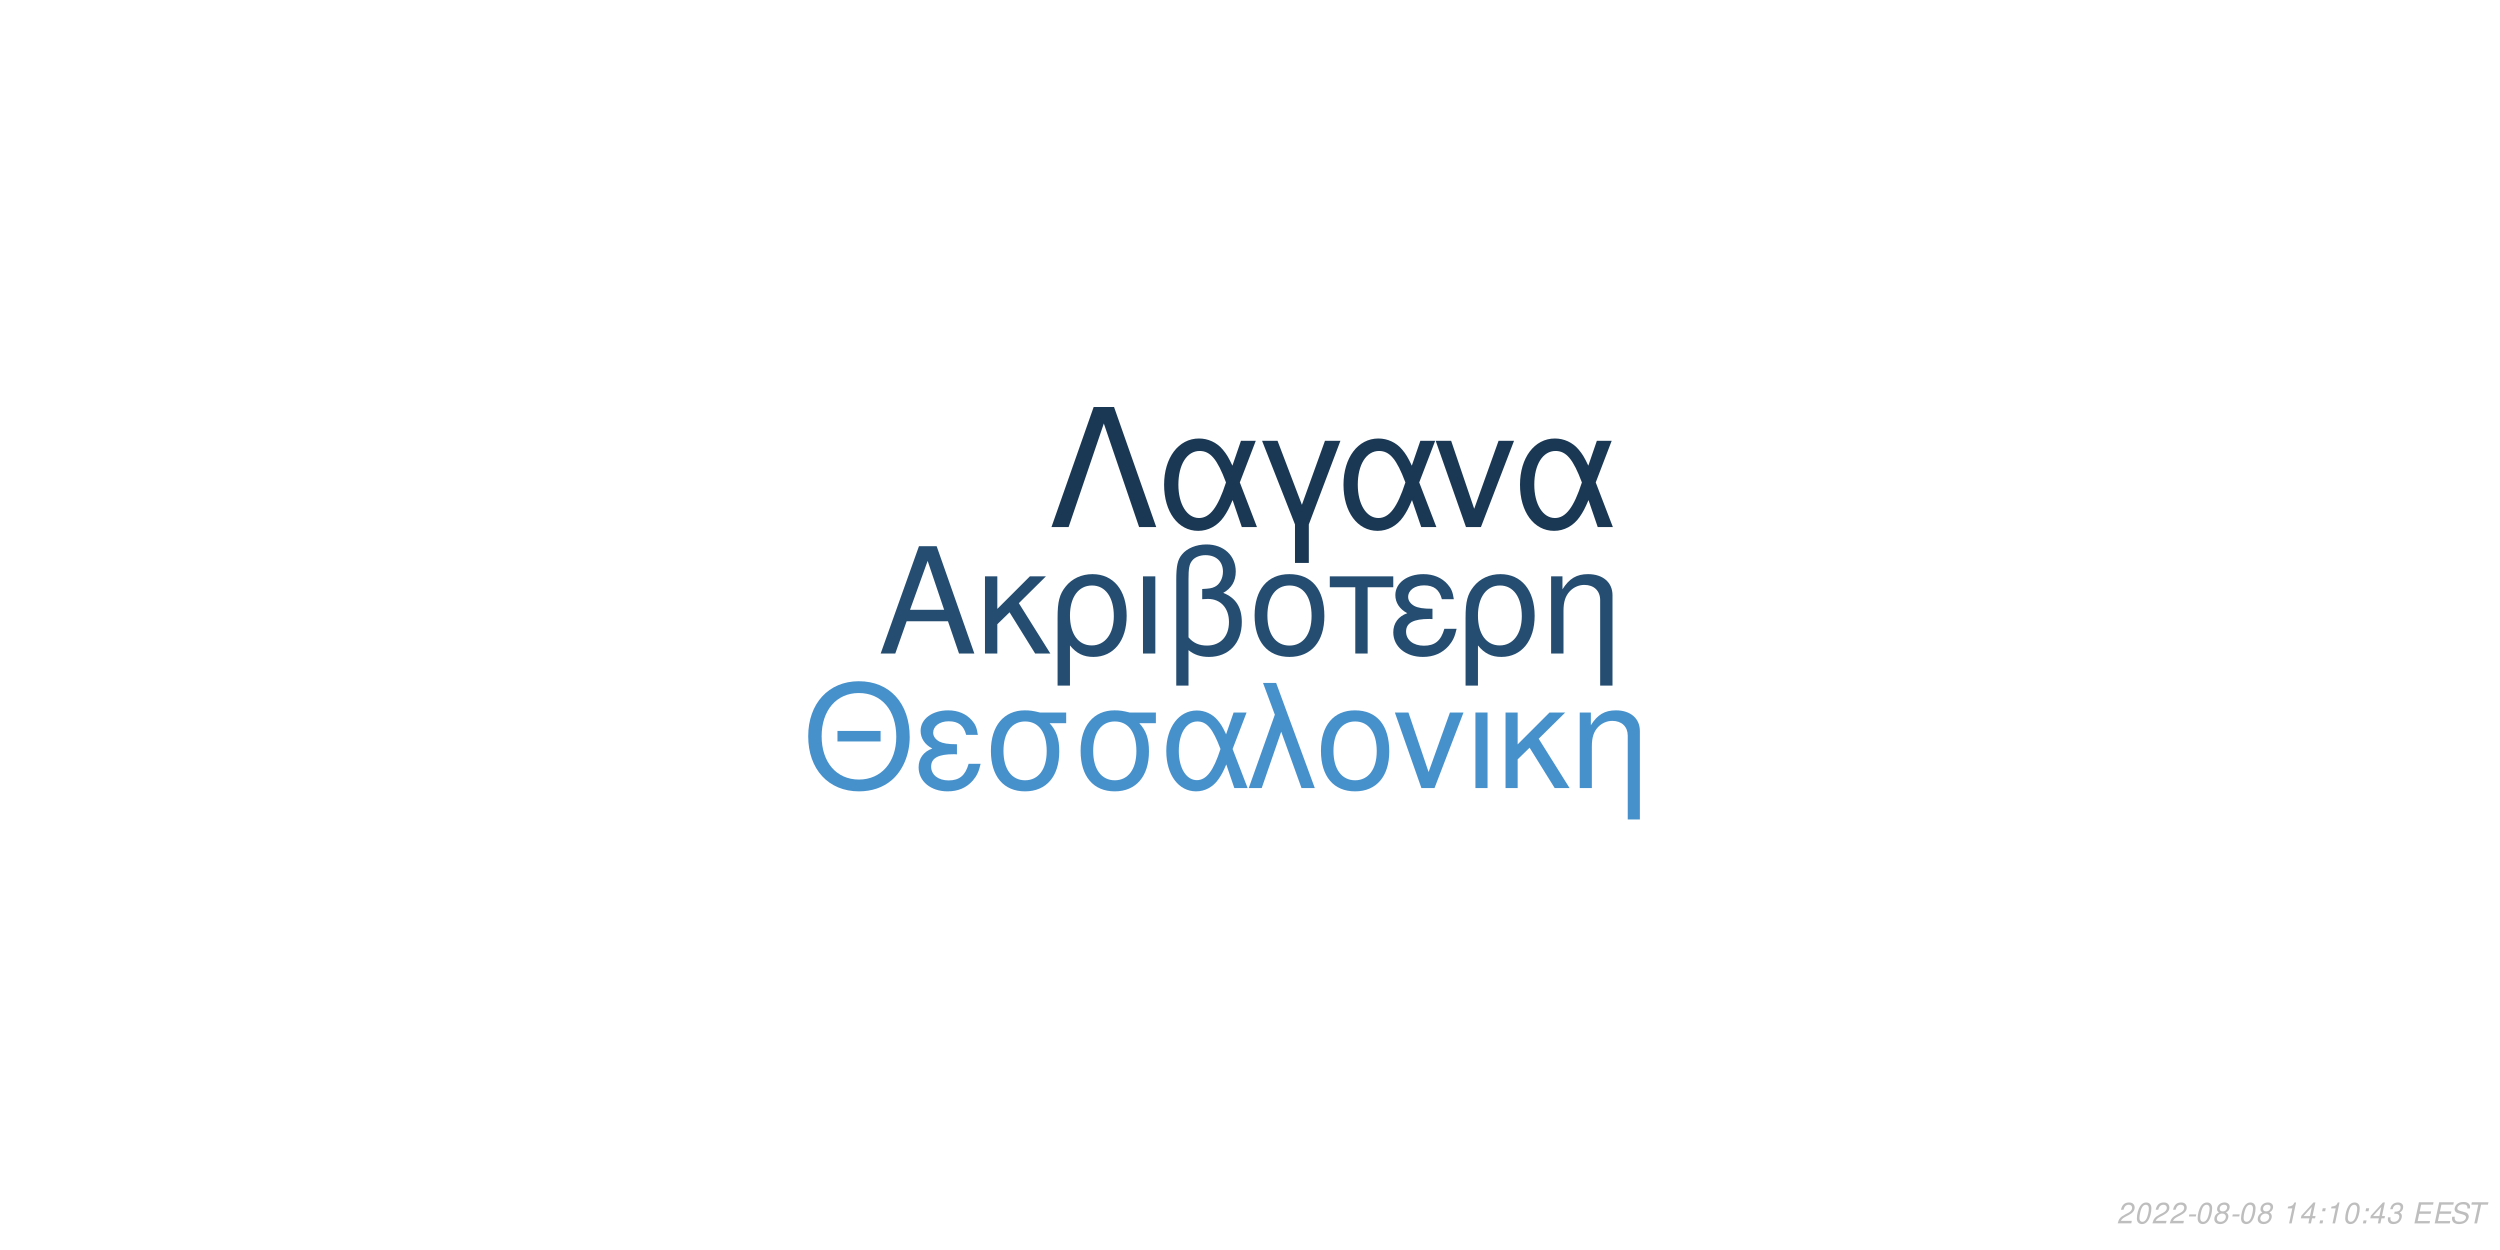
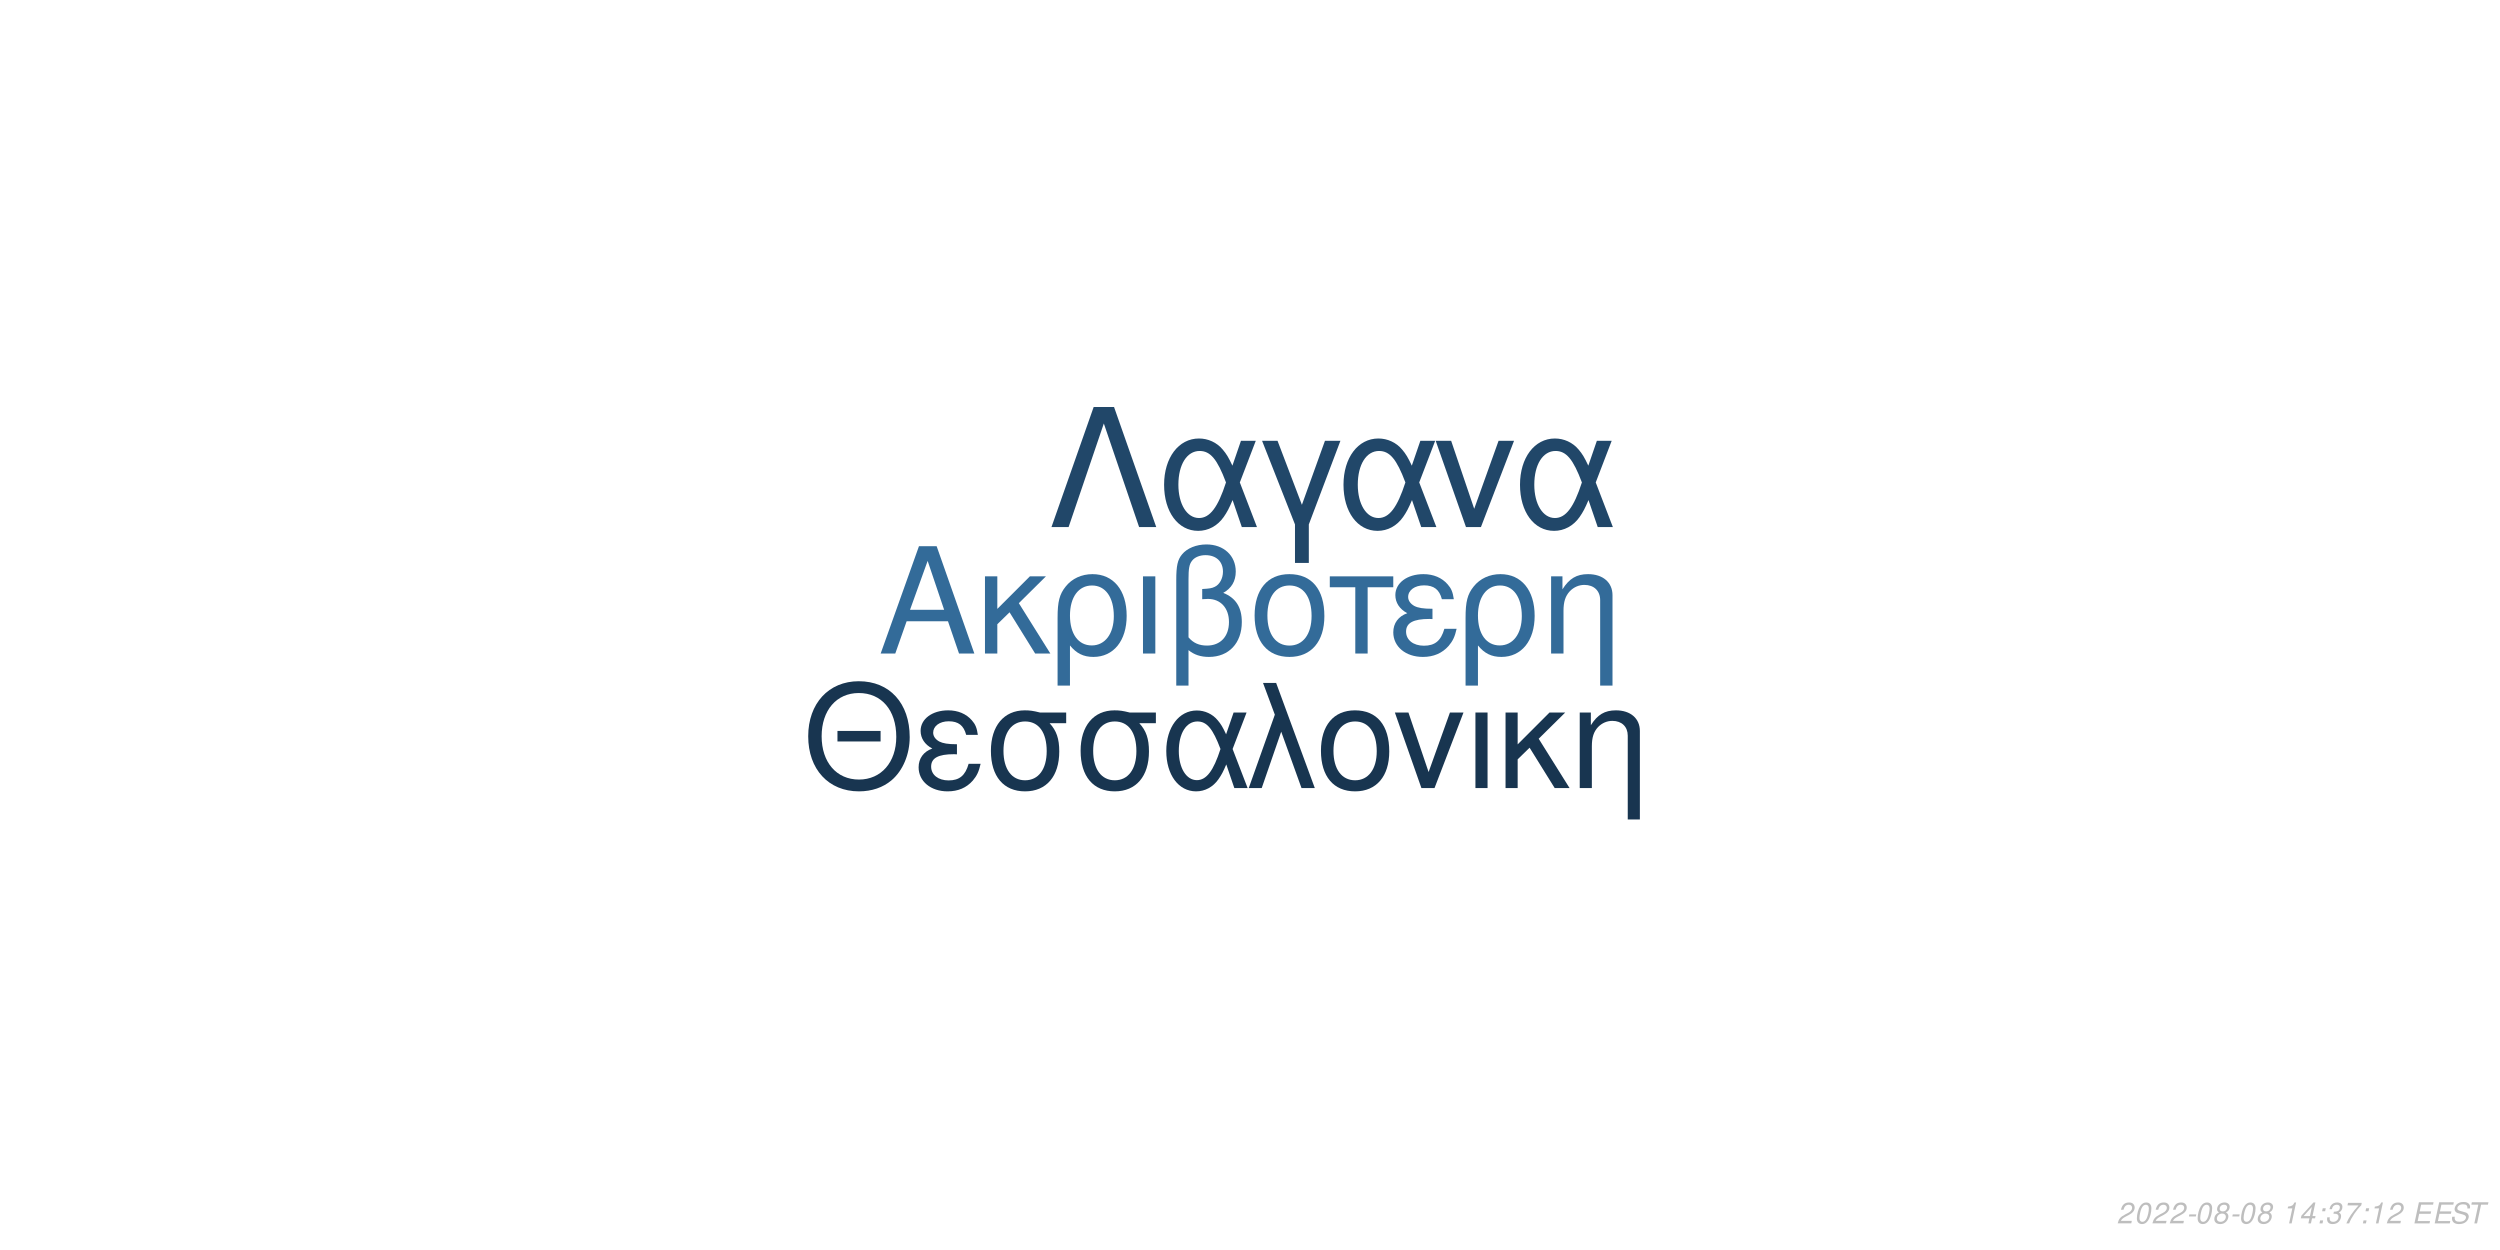
<svg xmlns="http://www.w3.org/2000/svg" xmlns:xlink="http://www.w3.org/1999/xlink" width="864pt" height="432pt" viewBox="0 0 864 432" version="1.1">
  <defs>
    <g>
      <symbol overflow="visible" id="glyph0-0">
        <path style="stroke:none;" d="" />
      </symbol>
      <symbol overflow="visible" id="glyph0-1">
        <path style="stroke:none;" d="M 24.125 -11.141 L 27.938 0 L 33.234 0 L 20.203 -37.094 L 14.094 -37.094 L 0.859 0 L 5.906 0 L 9.828 -11.141 Z M 22.797 -15.109 L 11 -15.109 L 17.094 -32.016 Z M 22.797 -15.109 " />
      </symbol>
      <symbol overflow="visible" id="glyph0-2">
        <path style="stroke:none;" d="M 7.172 -15.422 L 7.172 -26.672 L 2.906 -26.672 L 2.906 0 L 7.172 0 L 7.172 -10.125 L 11.406 -14.25 L 20.25 0 L 25.5 0 L 14.609 -17.406 L 23.969 -26.672 L 18.422 -26.672 Z M 7.172 -15.422 " />
      </symbol>
      <symbol overflow="visible" id="glyph0-3">
        <path style="stroke:none;" d="M 3 11.094 L 7.281 11.094 L 7.281 -2.797 C 9.516 -0.047 11.953 1.172 15.375 1.172 C 22.344 1.172 26.875 -4.422 26.875 -13.031 C 26.875 -21.891 22.297 -27.438 15.062 -27.438 C 11.297 -27.438 7.984 -25.906 5.797 -23.156 C 3.672 -20.516 3 -17.969 3 -12.359 Z M 14.906 -23.516 C 19.547 -23.516 22.438 -19.438 22.438 -12.922 C 22.438 -6.812 19.391 -2.797 14.812 -2.797 C 10.172 -2.797 7.281 -6.766 7.281 -13.125 C 7.281 -19.484 10.234 -23.516 14.906 -23.516 Z M 14.906 -23.516 " />
      </symbol>
      <symbol overflow="visible" id="glyph0-4">
        <path style="stroke:none;" d="M 3.516 0 L 7.781 0 L 7.781 -26.672 L 3.516 -26.672 Z M 3.516 0 " />
      </symbol>
      <symbol overflow="visible" id="glyph0-5">
        <path style="stroke:none;" d="M 4.016 11.094 L 8.25 11.094 L 8.25 -1.172 C 10.172 0.406 12.422 1.172 15.312 1.172 C 22.188 1.172 26.672 -3.609 26.672 -10.891 C 26.672 -15.984 24.578 -19.234 20.25 -20.969 C 23.109 -22.547 24.578 -25.031 24.578 -28.344 C 24.578 -33.844 20.406 -37.703 14.453 -37.703 C 10.938 -37.703 7.734 -36.391 6 -34.25 C 4.484 -32.422 4.016 -30.328 4.016 -25.391 Z M 8.25 -25.656 C 8.25 -29.359 8.5 -30.844 9.469 -32.062 C 10.375 -33.281 12.156 -34 14.094 -34 C 17.812 -34 20.156 -31.812 20.156 -28.297 C 20.156 -25.953 18.984 -23.812 17.297 -23.047 C 16.281 -22.547 15.469 -22.438 12.984 -22.297 L 12.984 -18.781 C 13.734 -18.828 14.344 -18.875 14.969 -18.875 C 19.344 -18.875 22.234 -15.719 22.234 -10.891 C 22.234 -5.906 19.281 -2.75 14.656 -2.75 C 11.953 -2.75 9.922 -3.609 8.25 -5.594 Z M 8.25 -25.656 " />
      </symbol>
      <symbol overflow="visible" id="glyph0-6">
        <path style="stroke:none;" d="M 14.094 -27.438 C 6.562 -27.438 2.094 -22.094 2.094 -13.125 C 2.094 -4.125 6.562 1.172 14.141 1.172 C 21.672 1.172 26.203 -4.172 26.203 -12.922 C 26.203 -22.188 21.828 -27.438 14.094 -27.438 Z M 14.141 -23.516 C 18.938 -23.516 21.781 -19.594 21.781 -12.984 C 21.781 -6.672 18.828 -2.75 14.141 -2.75 C 9.422 -2.75 6.516 -6.672 6.516 -13.125 C 6.516 -19.594 9.422 -23.516 14.141 -23.516 Z M 14.141 -23.516 " />
      </symbol>
      <symbol overflow="visible" id="glyph0-7">
        <path style="stroke:none;" d="M 7.891 0 L 12.156 0 L 12.156 -22.906 L 21.016 -22.906 L 21.016 -26.672 L -0.922 -26.672 L -0.922 -22.906 L 7.891 -22.906 Z M 7.891 0 " />
      </symbol>
      <symbol overflow="visible" id="glyph0-8">
        <path style="stroke:none;" d="M 14.562 -15.469 C 11.344 -15.469 9.562 -15.781 8.297 -16.438 C 6.922 -17.203 6.156 -18.328 6.156 -19.547 C 6.156 -21.891 8.453 -23.562 11.656 -23.562 C 15.062 -23.562 16.953 -22.094 17.812 -18.781 L 21.938 -18.781 C 21.578 -21.266 21.062 -22.5 19.797 -23.922 C 17.812 -26.203 14.906 -27.438 11.453 -27.438 C 5.797 -27.438 1.734 -24.375 1.734 -20.203 C 1.734 -17.609 3.156 -15.375 5.859 -13.938 C 2.797 -12.875 1.016 -10.484 1.016 -7.328 C 1.016 -2.391 5.297 1.172 11.25 1.172 C 14.969 1.172 17.906 -0.109 20.156 -2.641 C 21.578 -4.328 22.297 -5.797 22.906 -8.547 L 18.672 -8.547 C 17.5 -4.422 15.422 -2.703 11.609 -2.703 C 7.938 -2.703 5.438 -4.688 5.438 -7.578 C 5.438 -10.578 7.938 -11.953 13.484 -11.953 C 13.641 -11.953 14.094 -11.953 14.562 -11.906 Z M 14.562 -15.469 " />
      </symbol>
      <symbol overflow="visible" id="glyph0-9">
        <path style="stroke:none;" d="M 3.562 -26.672 L 3.562 0 L 7.844 0 L 7.844 -14.703 C 7.844 -17.906 8.5 -19.891 10.031 -21.531 C 11.406 -22.953 13.188 -23.719 15.062 -23.719 C 18.375 -23.719 20.516 -21.672 20.516 -18.469 L 20.516 11.094 L 24.781 11.094 L 24.781 -20.156 C 24.781 -24.578 21.469 -27.438 16.328 -27.438 C 12.359 -27.438 9.828 -25.906 7.484 -22.188 L 7.484 -26.672 Z M 3.562 -26.672 " />
      </symbol>
      <symbol overflow="visible" id="glyph1-0">
        <path style="stroke:none;" d="" />
      </symbol>
      <symbol overflow="visible" id="glyph1-1">
        <path style="stroke:none;" d="M 26.859 -19.734 L 11.953 -19.734 L 11.953 -16.094 L 26.859 -16.094 Z M 19.328 -36.922 C 8.922 -36.922 1.844 -29.25 1.844 -17.891 C 1.844 -6.484 8.875 1.141 19.391 1.141 C 23.812 1.141 27.703 -0.203 30.641 -2.688 C 34.578 -6.031 36.922 -11.656 36.922 -17.594 C 36.922 -29.297 30 -36.922 19.328 -36.922 Z M 19.328 -32.844 C 27.203 -32.844 32.281 -26.906 32.281 -17.688 C 32.281 -8.922 27.062 -2.938 19.391 -2.938 C 11.609 -2.938 6.484 -8.922 6.484 -17.891 C 6.484 -26.859 11.609 -32.844 19.328 -32.844 Z M 19.328 -32.844 " />
      </symbol>
      <symbol overflow="visible" id="glyph1-2">
        <path style="stroke:none;" d="M 14.25 -15.141 C 11.109 -15.141 9.375 -15.453 8.125 -16.094 C 6.781 -16.844 6.031 -17.938 6.031 -19.141 C 6.031 -21.422 8.266 -23.078 11.406 -23.078 C 14.75 -23.078 16.594 -21.625 17.438 -18.391 L 21.469 -18.391 C 21.125 -20.828 20.625 -22.031 19.391 -23.422 C 17.438 -25.656 14.594 -26.859 11.219 -26.859 C 5.688 -26.859 1.688 -23.875 1.688 -19.781 C 1.688 -17.234 3.094 -15.047 5.734 -13.656 C 2.734 -12.609 1 -10.266 1 -7.172 C 1 -2.344 5.188 1.141 11.016 1.141 C 14.656 1.141 17.547 -0.094 19.734 -2.594 C 21.125 -4.234 21.828 -5.688 22.422 -8.375 L 18.281 -8.375 C 17.141 -4.328 15.094 -2.641 11.359 -2.641 C 7.766 -2.641 5.328 -4.578 5.328 -7.422 C 5.328 -10.359 7.766 -11.703 13.203 -11.703 C 13.359 -11.703 13.797 -11.703 14.25 -11.656 Z M 14.25 -15.141 " />
      </symbol>
      <symbol overflow="visible" id="glyph1-3">
        <path style="stroke:none;" d="M 29 -26.109 L 19.938 -26.109 C 17.594 -26.703 16.438 -26.859 14.703 -26.859 C 7.469 -26.859 2.984 -21.469 2.984 -12.859 C 2.984 -4.031 7.375 1.141 14.797 1.141 C 22.172 1.141 26.609 -4.078 26.609 -12.656 C 26.609 -17.047 25.656 -19.828 23.266 -22.422 L 29 -22.422 Z M 14.797 -23.016 C 19.531 -23.016 22.266 -19.234 22.266 -12.75 C 22.266 -6.531 19.438 -2.688 14.797 -2.688 C 10.172 -2.688 7.328 -6.531 7.328 -12.859 C 7.328 -19.188 10.172 -23.016 14.797 -23.016 Z M 14.797 -23.016 " />
      </symbol>
      <symbol overflow="visible" id="glyph1-4">
        <path style="stroke:none;" d="M 29.344 -26.109 L 24.859 -26.109 L 22.266 -18.578 C 21.125 -21.031 20.484 -22.125 19.328 -23.469 C 17.547 -25.609 14.906 -26.812 12.156 -26.812 C 5.984 -26.812 1.594 -20.984 1.594 -12.812 C 1.594 -4.578 5.828 1.141 11.906 1.141 C 14.953 1.141 17.734 -0.344 19.625 -3.047 C 20.672 -4.531 21.281 -5.688 22.328 -8.172 L 25.109 0 L 29.703 0 L 24.516 -13.5 Z M 20.328 -13.5 C 17.891 -5.922 15.453 -2.734 12.156 -2.734 C 8.516 -2.734 5.922 -6.922 5.922 -12.812 C 5.922 -18.938 8.516 -23.016 12.359 -23.016 C 15.594 -23.016 17.688 -20.531 20.328 -13.5 Z M 20.328 -13.5 " />
      </symbol>
      <symbol overflow="visible" id="glyph1-5">
        <path style="stroke:none;" d="M 1.094 0 L 5.578 0 L 12.312 -19.484 L 19.328 0 L 23.922 0 L 10.562 -36.328 L 6.031 -36.328 L 10.109 -25.359 Z M 1.094 0 " />
      </symbol>
      <symbol overflow="visible" id="glyph1-6">
        <path style="stroke:none;" d="M 13.797 -26.859 C 6.422 -26.859 2.047 -21.625 2.047 -12.859 C 2.047 -4.031 6.422 1.141 13.859 1.141 C 21.234 1.141 25.656 -4.078 25.656 -12.656 C 25.656 -21.719 21.375 -26.859 13.797 -26.859 Z M 13.859 -23.016 C 18.531 -23.016 21.328 -19.188 21.328 -12.703 C 21.328 -6.531 18.438 -2.688 13.859 -2.688 C 9.219 -2.688 6.375 -6.531 6.375 -12.859 C 6.375 -19.188 9.219 -23.016 13.859 -23.016 Z M 13.859 -23.016 " />
      </symbol>
      <symbol overflow="visible" id="glyph1-7">
        <path style="stroke:none;" d="M 14.297 0 L 24.312 -26.109 L 19.625 -26.109 L 12.25 -5.531 L 5.281 -26.109 L 0.594 -26.109 L 9.766 0 Z M 14.297 0 " />
      </symbol>
      <symbol overflow="visible" id="glyph1-8">
        <path style="stroke:none;" d="M 3.438 0 L 7.625 0 L 7.625 -26.109 L 3.438 -26.109 Z M 3.438 0 " />
      </symbol>
      <symbol overflow="visible" id="glyph1-9">
        <path style="stroke:none;" d="M 7.031 -15.094 L 7.031 -26.109 L 2.844 -26.109 L 2.844 0 L 7.031 0 L 7.031 -9.922 L 11.156 -13.953 L 19.828 0 L 24.969 0 L 14.297 -17.047 L 23.469 -26.109 L 18.031 -26.109 Z M 7.031 -15.094 " />
      </symbol>
      <symbol overflow="visible" id="glyph1-10">
        <path style="stroke:none;" d="M 3.484 -26.109 L 3.484 0 L 7.672 0 L 7.672 -14.406 C 7.672 -17.547 8.328 -19.484 9.812 -21.078 C 11.156 -22.469 12.906 -23.219 14.75 -23.219 C 17.984 -23.219 20.078 -21.234 20.078 -18.094 L 20.078 10.859 L 24.266 10.859 L 24.266 -19.734 C 24.266 -24.062 21.031 -26.859 16 -26.859 C 12.109 -26.859 9.609 -25.359 7.328 -21.719 L 7.328 -26.109 Z M 3.484 -26.109 " />
      </symbol>
      <symbol overflow="visible" id="glyph2-0">
        <path style="stroke:none;" d="" />
      </symbol>
      <symbol overflow="visible" id="glyph2-1">
        <path style="stroke:none;" d="M 22.531 -41.484 L 15.484 -41.484 L 0.906 0 L 6.828 0 L 19 -35.797 L 31.188 0 L 37.109 0 Z M 22.531 -41.484 " />
      </symbol>
      <symbol overflow="visible" id="glyph2-2">
        <path style="stroke:none;" d="M 33.516 -29.812 L 28.391 -29.812 L 25.438 -21.219 C 24.125 -24.016 23.391 -25.266 22.078 -26.797 C 20.031 -29.25 17.016 -30.609 13.891 -30.609 C 6.828 -30.609 1.828 -23.953 1.828 -14.625 C 1.828 -5.234 6.656 1.312 13.594 1.312 C 17.078 1.312 20.266 -0.391 22.422 -3.469 C 23.609 -5.172 24.297 -6.484 25.5 -9.328 L 28.688 0 L 33.922 0 L 28 -15.422 Z M 23.219 -15.422 C 20.422 -6.766 17.641 -3.125 13.891 -3.125 C 9.734 -3.125 6.766 -7.906 6.766 -14.625 C 6.766 -21.625 9.734 -26.297 14.109 -26.297 C 17.812 -26.297 20.203 -23.453 23.219 -15.422 Z M 23.219 -15.422 " />
      </symbol>
      <symbol overflow="visible" id="glyph2-3">
        <path style="stroke:none;" d="M 12.062 12.406 L 16.844 12.406 L 16.844 -0.906 L 27.766 -29.812 L 22.422 -29.812 L 14.453 -7.688 L 6.031 -29.812 L 0.688 -29.812 L 12.062 -0.906 Z M 12.062 12.406 " />
      </symbol>
      <symbol overflow="visible" id="glyph2-4">
        <path style="stroke:none;" d="M 16.328 0 L 27.766 -29.812 L 22.422 -29.812 L 14 -6.312 L 6.031 -29.812 L 0.688 -29.812 L 11.156 0 Z M 16.328 0 " />
      </symbol>
      <symbol overflow="visible" id="glyph3-0">
        <path style="stroke:none;" d="" />
      </symbol>
      <symbol overflow="visible" id="glyph3-1">
        <path style="stroke:none;" d="M 5.234 -0.875 L 1.469 -0.875 C 1.641 -1.375 2.203 -1.891 3.109 -2.344 L 4.234 -2.938 C 5.562 -3.625 6.219 -4.469 6.219 -5.484 C 6.219 -5.938 6.062 -6.359 5.797 -6.656 C 5.469 -7.047 4.984 -7.234 4.312 -7.234 C 2.766 -7.234 1.891 -6.453 1.484 -4.734 L 2.375 -4.734 C 2.484 -5.188 2.609 -5.484 2.797 -5.75 C 3.094 -6.203 3.609 -6.453 4.188 -6.453 C 4.891 -6.453 5.344 -6.031 5.344 -5.375 C 5.344 -4.703 4.859 -4.094 4.016 -3.656 L 2.984 -3.125 C 1.234 -2.188 0.797 -1.656 0.344 -0.016 L 5.047 -0.016 Z M 5.234 -0.875 " />
      </symbol>
      <symbol overflow="visible" id="glyph3-2">
        <path style="stroke:none;" d="M 4.203 -7.234 C 3.375 -7.234 2.688 -6.812 2.125 -5.984 C 1.484 -5.047 0.984 -3.188 0.984 -1.734 C 0.984 -1.109 1.172 -0.562 1.484 -0.266 C 1.797 0.047 2.281 0.234 2.766 0.234 C 3.625 0.234 4.281 -0.156 4.859 -1.016 C 5.516 -1.953 6 -3.797 6 -5.266 C 6 -6.5 5.328 -7.234 4.203 -7.234 Z M 4.094 -6.453 C 4.734 -6.453 5.125 -5.984 5.125 -5.156 C 5.125 -4.203 4.781 -2.625 4.406 -1.812 C 3.984 -0.938 3.516 -0.547 2.875 -0.547 C 2.25 -0.547 1.875 -1.031 1.875 -1.828 C 1.875 -2.797 2.203 -4.344 2.594 -5.203 C 2.984 -6.047 3.453 -6.453 4.094 -6.453 Z M 4.094 -6.453 " />
      </symbol>
      <symbol overflow="visible" id="glyph3-3">
        <path style="stroke:none;" d="M 3.516 -3.125 L 1.125 -3.125 L 0.969 -2.406 L 3.359 -2.406 Z M 3.516 -3.125 " />
      </symbol>
      <symbol overflow="visible" id="glyph3-4">
        <path style="stroke:none;" d="M 4.766 -3.797 C 5.078 -3.969 5.234 -4.078 5.438 -4.234 C 5.812 -4.594 6.062 -5.172 6.062 -5.734 C 6.062 -6.625 5.344 -7.234 4.266 -7.234 C 2.812 -7.234 1.703 -6.219 1.703 -4.875 C 1.703 -4.406 1.875 -4.125 2.359 -3.812 C 1.297 -3.312 0.75 -2.516 0.75 -1.469 C 0.75 -0.438 1.547 0.234 2.812 0.234 C 3.656 0.234 4.359 -0.094 4.938 -0.734 C 5.359 -1.234 5.609 -1.859 5.609 -2.438 C 5.609 -3.047 5.312 -3.516 4.766 -3.797 Z M 4.109 -6.453 C 4.797 -6.453 5.188 -6.125 5.188 -5.578 C 5.188 -5.266 5.062 -4.922 4.859 -4.672 C 4.562 -4.312 4.188 -4.156 3.656 -4.156 C 2.984 -4.156 2.594 -4.453 2.594 -4.984 C 2.594 -5.859 3.203 -6.453 4.109 -6.453 Z M 3.453 -3.406 C 4.234 -3.406 4.734 -2.984 4.734 -2.312 C 4.734 -1.312 3.922 -0.547 2.875 -0.547 C 2.125 -0.547 1.625 -0.969 1.625 -1.625 C 1.625 -2.609 2.438 -3.406 3.453 -3.406 Z M 3.453 -3.406 " />
      </symbol>
      <symbol overflow="visible" id="glyph3-5">
        <path style="stroke:none;" d="" />
      </symbol>
      <symbol overflow="visible" id="glyph3-6">
        <path style="stroke:none;" d="M 3.703 -5.188 L 2.594 0 L 3.469 0 L 5.016 -7.234 L 4.438 -7.234 C 3.906 -6.156 3.688 -6.016 2.234 -5.812 L 2.109 -5.188 Z M 3.703 -5.188 " />
      </symbol>
      <symbol overflow="visible" id="glyph3-7">
        <path style="stroke:none;" d="M 3.625 -1.75 L 3.266 0 L 4.141 0 L 4.516 -1.75 L 5.562 -1.75 L 5.734 -2.531 L 4.688 -2.531 L 5.688 -7.234 L 5.016 -7.234 L 0.844 -2.672 L 0.641 -1.75 Z M 3.797 -2.531 L 1.594 -2.531 L 4.469 -5.703 Z M 3.797 -2.531 " />
      </symbol>
      <symbol overflow="visible" id="glyph3-8">
        <path style="stroke:none;" d="M 2.359 -1.031 L 1.312 -1.031 L 1.094 0 L 2.141 0 Z M 3.266 -5.234 L 2.219 -5.234 L 2 -4.203 L 3.047 -4.203 Z M 3.266 -5.234 " />
      </symbol>
      <symbol overflow="visible" id="glyph3-9">
        <path style="stroke:none;" d="M 2.922 -3.312 C 3.125 -3.344 3.234 -3.344 3.375 -3.344 C 4.203 -3.344 4.688 -3 4.688 -2.406 C 4.688 -1.312 3.906 -0.547 2.781 -0.547 C 2.047 -0.547 1.594 -0.938 1.594 -1.562 C 1.594 -1.719 1.609 -1.844 1.656 -2.094 L 0.766 -2.094 C 0.734 -1.797 0.719 -1.641 0.719 -1.469 C 0.719 -0.375 1.406 0.234 2.641 0.234 C 3.547 0.234 4.297 -0.078 4.812 -0.656 C 5.266 -1.156 5.562 -1.875 5.562 -2.547 C 5.562 -3.125 5.344 -3.453 4.797 -3.734 C 5.641 -4.234 6.016 -4.844 6.016 -5.734 C 6.016 -6.656 5.312 -7.234 4.203 -7.234 C 3.375 -7.234 2.672 -6.938 2.188 -6.375 C 1.891 -6.031 1.703 -5.641 1.516 -4.906 L 2.391 -4.906 C 2.5 -5.359 2.594 -5.594 2.734 -5.812 C 3.047 -6.234 3.516 -6.453 4.078 -6.453 C 4.734 -6.453 5.141 -6.125 5.141 -5.578 C 5.141 -5.188 5.016 -4.797 4.797 -4.547 C 4.516 -4.234 4 -4.062 3.266 -4.062 L 3.078 -4.062 Z M 2.922 -3.312 " />
      </symbol>
      <symbol overflow="visible" id="glyph3-10">
+         <path style="stroke:none;" d="M 6.703 -7.094 L 1.953 -7.094 L 1.766 -6.219 L 5.594 -6.219 C 3.344 -3.688 2.266 -2.109 1.375 0 L 2.344 0 C 3.031 -1.906 4.828 -4.594 6.547 -6.281 Z M 6.703 -7.094 " />
+       </symbol>
+       <symbol overflow="visible" id="glyph3-11">
        <path style="stroke:none;" d="M 2.547 -3.312 L 6.5 -3.312 L 6.688 -4.141 L 2.719 -4.141 L 3.219 -6.469 L 7.344 -6.469 L 7.516 -7.297 L 2.453 -7.297 L 0.906 0 L 6.125 0 L 6.297 -0.812 L 2.016 -0.812 Z M 2.547 -3.312 " />
      </symbol>
-       <symbol overflow="visible" id="glyph3-11">
+       <symbol overflow="visible" id="glyph3-12">
        <path style="stroke:none;" d="M 7.062 -5.156 C 7.125 -5.438 7.141 -5.562 7.141 -5.703 C 7.141 -6.156 6.938 -6.594 6.594 -6.891 C 6.188 -7.25 5.656 -7.406 4.875 -7.406 C 3.844 -7.406 3.047 -7.125 2.5 -6.562 C 2.094 -6.141 1.781 -5.438 1.781 -4.922 C 1.781 -4.297 2.219 -3.766 2.891 -3.562 L 4.594 -3.094 C 5.406 -2.859 5.734 -2.578 5.734 -2.094 C 5.734 -1.781 5.547 -1.406 5.266 -1.141 C 4.844 -0.766 4.266 -0.578 3.453 -0.578 C 2.328 -0.578 1.812 -0.984 1.812 -1.906 C 1.812 -2.047 1.812 -2.125 1.844 -2.312 L 0.984 -2.312 C 0.906 -2.062 0.891 -1.906 0.891 -1.688 C 0.891 -0.484 1.797 0.234 3.297 0.234 C 4.359 0.234 5.234 -0.062 5.812 -0.609 C 6.344 -1.078 6.688 -1.797 6.688 -2.375 C 6.688 -2.641 6.609 -2.906 6.453 -3.156 C 6.234 -3.5 5.938 -3.703 5.469 -3.828 L 3.75 -4.312 C 2.984 -4.547 2.734 -4.734 2.734 -5.188 C 2.734 -5.547 2.875 -5.844 3.188 -6.109 C 3.547 -6.438 4.031 -6.594 4.703 -6.594 C 5.266 -6.594 5.688 -6.484 5.906 -6.297 C 6.094 -6.125 6.219 -5.797 6.219 -5.516 C 6.219 -5.422 6.203 -5.344 6.188 -5.156 Z M 7.062 -5.156 " />
      </symbol>
-       <symbol overflow="visible" id="glyph3-12">
+       <symbol overflow="visible" id="glyph3-13">
        <path style="stroke:none;" d="M 4.938 -6.469 L 7.312 -6.469 L 7.484 -7.297 L 1.75 -7.297 L 1.578 -6.469 L 3.984 -6.469 L 2.609 0 L 3.547 0 Z M 4.938 -6.469 " />
      </symbol>
    </g>
  </defs>
  <g id="surface1">
    <rect x="0" y="0" width="864" height="432" style="fill:rgb(100%,100%,100%);fill-opacity:1;stroke:none;" />
-     <g style="fill:rgb(14.118%,30.196%,44.314%);fill-opacity:1;">
+     <g style="fill:rgb(20%,41.961%,60%);fill-opacity:1;">
      <use xlink:href="#glyph0-1" x="303.5" y="225.861" />
      <use xlink:href="#glyph0-2" x="337.5" y="225.861" />
      <use xlink:href="#glyph0-3" x="362.5" y="225.861" />
      <use xlink:href="#glyph0-4" x="391.5" y="225.861" />
      <use xlink:href="#glyph0-5" x="402.5" y="225.861" />
      <use xlink:href="#glyph0-6" x="431.5" y="225.861" />
      <use xlink:href="#glyph0-7" x="460.5" y="225.861" />
      <use xlink:href="#glyph0-8" x="480.5" y="225.861" />
      <use xlink:href="#glyph0-3" x="503.5" y="225.861" />
      <use xlink:href="#glyph0-9" x="532.5" y="225.861" />
    </g>
-     <g style="fill:rgb(27.451%,56.863%,80%);fill-opacity:1;">
+     <g style="fill:rgb(9.412%,20.784%,31.373%);fill-opacity:1;">
      <use xlink:href="#glyph1-1" x="277.473" y="272.354" />
      <use xlink:href="#glyph1-2" x="316.473" y="272.354" />
      <use xlink:href="#glyph1-3" x="339.473" y="272.354" />
      <use xlink:href="#glyph1-3" x="370.473" y="272.354" />
      <use xlink:href="#glyph1-4" x="401.473" y="272.354" />
      <use xlink:href="#glyph1-5" x="430.473" y="272.354" />
      <use xlink:href="#glyph1-6" x="454.473" y="272.354" />
      <use xlink:href="#glyph1-7" x="481.473" y="272.354" />
      <use xlink:href="#glyph1-8" x="506.473" y="272.354" />
      <use xlink:href="#glyph1-9" x="517.473" y="272.354" />
      <use xlink:href="#glyph1-10" x="542.473" y="272.354" />
    </g>
-     <g style="fill:rgb(10.196%,21.961%,32.941%);fill-opacity:1;">
+     <g style="fill:rgb(12.941%,27.843%,41.176%);fill-opacity:1;">
      <use xlink:href="#glyph2-1" x="362.484" y="182.152" />
      <use xlink:href="#glyph2-2" x="400.484" y="182.152" />
      <use xlink:href="#glyph2-3" x="435.484" y="182.152" />
      <use xlink:href="#glyph2-2" x="462.484" y="182.152" />
      <use xlink:href="#glyph2-4" x="495.484" y="182.152" />
      <use xlink:href="#glyph2-2" x="523.484" y="182.152" />
    </g>
    <g style="fill:rgb(74.51%,74.51%,74.51%);fill-opacity:1;">
      <use xlink:href="#glyph3-1" x="731.52" y="422.81" />
      <use xlink:href="#glyph3-2" x="737.52" y="422.81" />
      <use xlink:href="#glyph3-1" x="743.52" y="422.81" />
      <use xlink:href="#glyph3-1" x="749.52" y="422.81" />
      <use xlink:href="#glyph3-3" x="755.52" y="422.81" />
      <use xlink:href="#glyph3-2" x="758.52" y="422.81" />
      <use xlink:href="#glyph3-4" x="764.52" y="422.81" />
      <use xlink:href="#glyph3-3" x="770.52" y="422.81" />
      <use xlink:href="#glyph3-2" x="773.52" y="422.81" />
      <use xlink:href="#glyph3-4" x="779.52" y="422.81" />
      <use xlink:href="#glyph3-5" x="785.52" y="422.81" />
      <use xlink:href="#glyph3-6" x="788.52" y="422.81" />
      <use xlink:href="#glyph3-7" x="794.52" y="422.81" />
      <use xlink:href="#glyph3-8" x="800.52" y="422.81" />
-       <use xlink:href="#glyph3-6" x="803.52" y="422.81" />
-       <use xlink:href="#glyph3-2" x="809.52" y="422.81" />
+       <use xlink:href="#glyph3-9" x="803.52" y="422.81" />
+       <use xlink:href="#glyph3-10" x="809.52" y="422.81" />
      <use xlink:href="#glyph3-8" x="815.52" y="422.81" />
-       <use xlink:href="#glyph3-7" x="818.52" y="422.81" />
-       <use xlink:href="#glyph3-9" x="824.52" y="422.81" />
+       <use xlink:href="#glyph3-6" x="818.52" y="422.81" />
+       <use xlink:href="#glyph3-1" x="824.52" y="422.81" />
      <use xlink:href="#glyph3-5" x="830.52" y="422.81" />
-       <use xlink:href="#glyph3-10" x="833.52" y="422.81" />
-       <use xlink:href="#glyph3-10" x="840.52" y="422.81" />
-       <use xlink:href="#glyph3-11" x="846.52" y="422.81" />
-       <use xlink:href="#glyph3-12" x="852.52" y="422.81" />
+       <use xlink:href="#glyph3-11" x="833.52" y="422.81" />
+       <use xlink:href="#glyph3-11" x="840.52" y="422.81" />
+       <use xlink:href="#glyph3-12" x="846.52" y="422.81" />
+       <use xlink:href="#glyph3-13" x="852.52" y="422.81" />
    </g>
  </g>
</svg>
